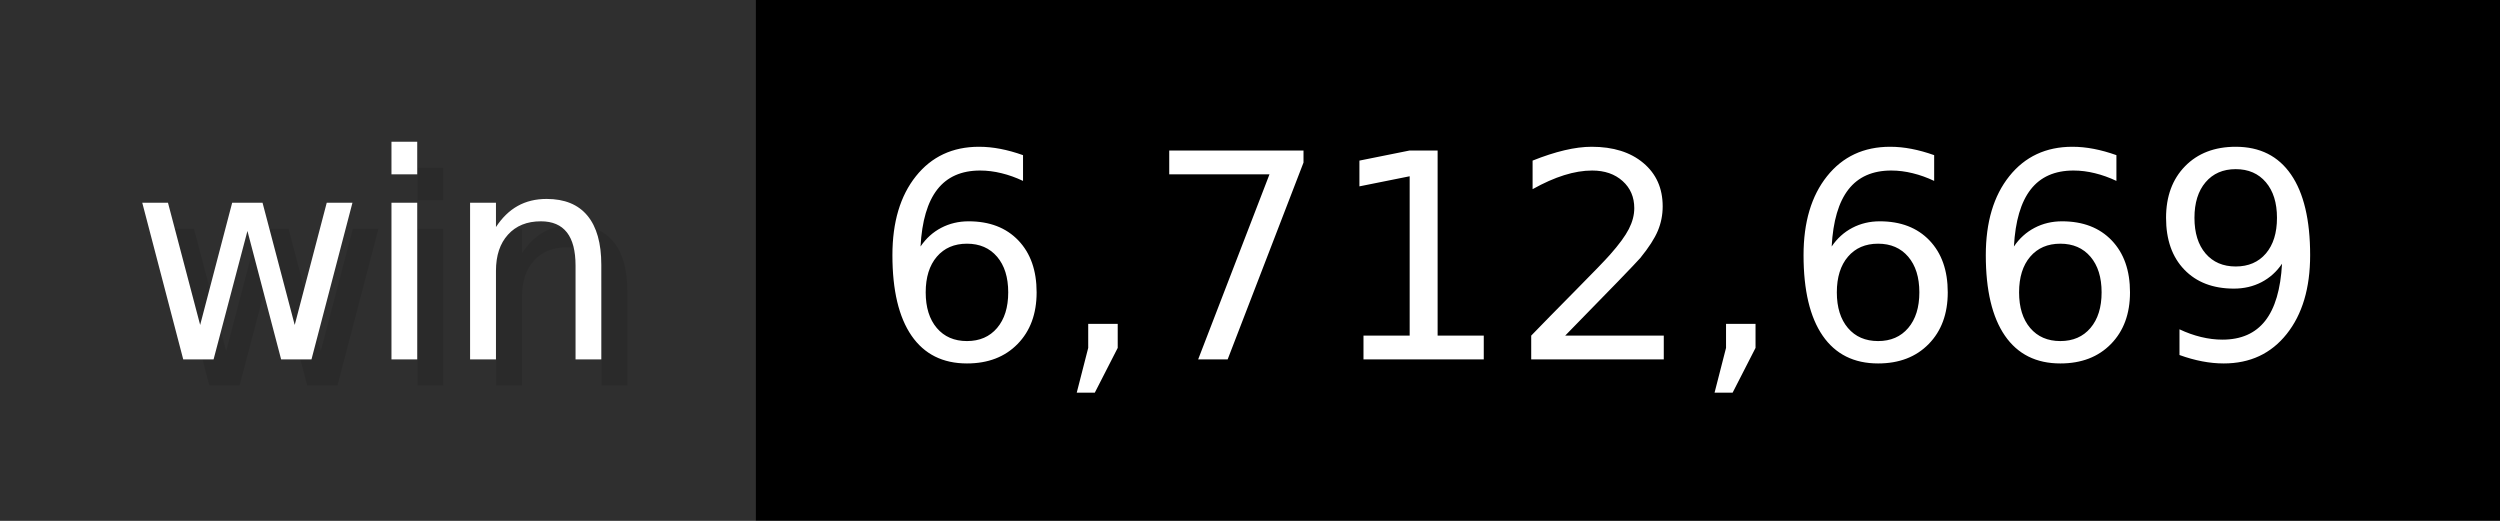
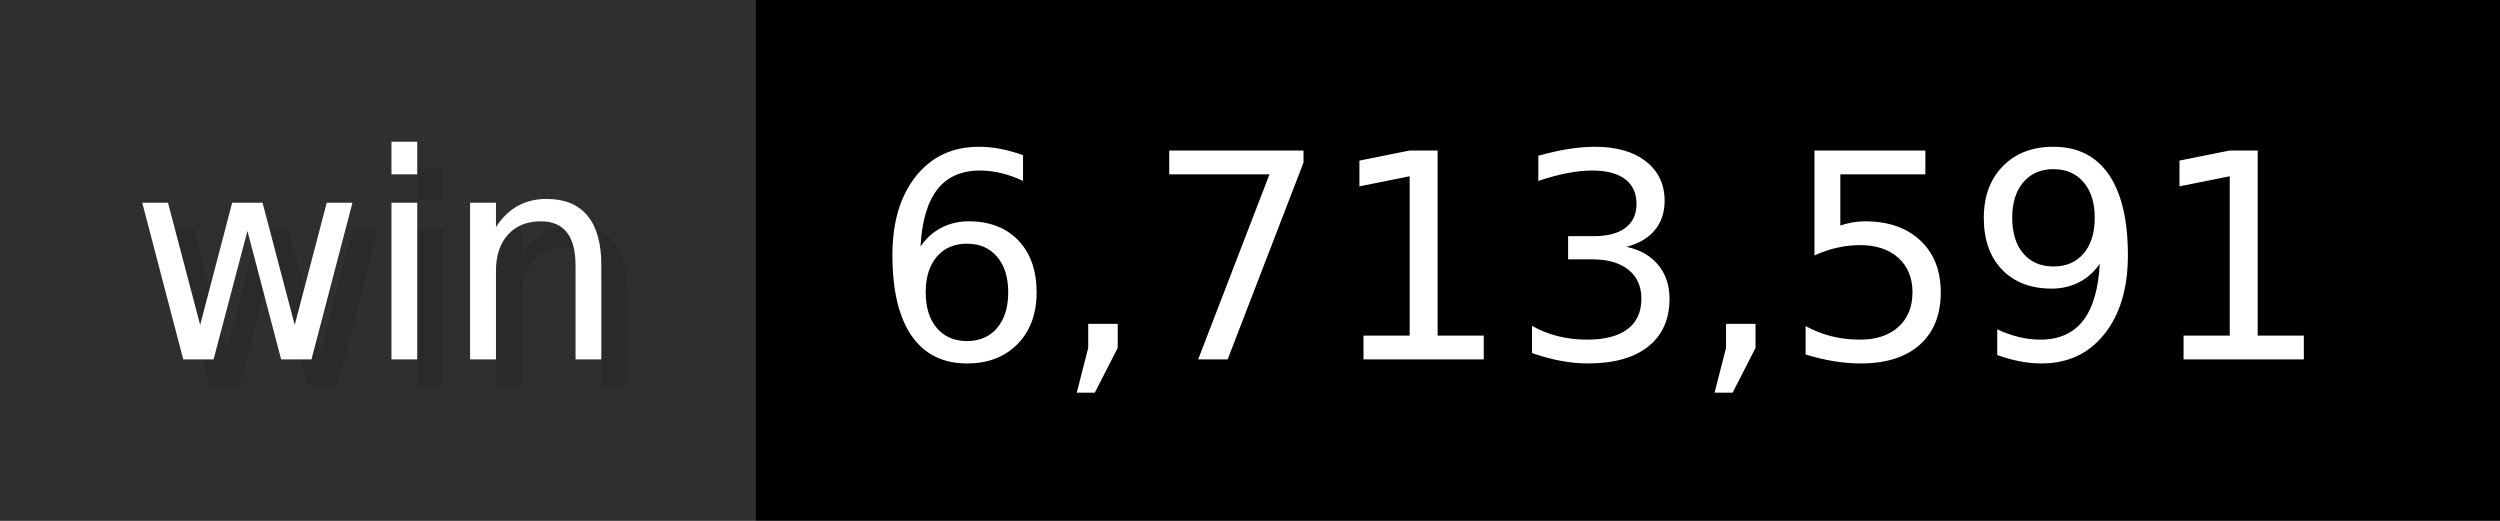
- <svg xmlns="http://www.w3.org/2000/svg" width="96" height="20" viewBox="0 0 960 200" role="img" aria-label="win: 6,712,669">
+ <svg xmlns="http://www.w3.org/2000/svg" width="96" height="20" viewBox="0 0 960 200" role="img" aria-label="win: 6,713,591">
  <g>
    <rect fill="#2F2F2F" width="290" height="200" />
    <rect fill="#" x="290" width="670" height="200" />
  </g>
  <g aria-hidden="true" fill="#fff" text-anchor="start" font-family="Verdana,DejaVu Sans,sans-serif" font-size="110">
    <text x="60" y="148" textLength="190" fill="#000" opacity="0.1">win</text>
    <text x="50" y="138" textLength="190">win</text>
-     <text x="345" y="148" textLength="570" fill="#000" opacity="0.1">6,712,669</text>
-     <text x="335" y="138" textLength="570">6,712,669</text>
+     <text x="345" y="148" textLength="570" fill="#000" opacity="0.1">6,713,591</text>
+     <text x="335" y="138" textLength="570">6,713,591</text>
  </g>
</svg>
